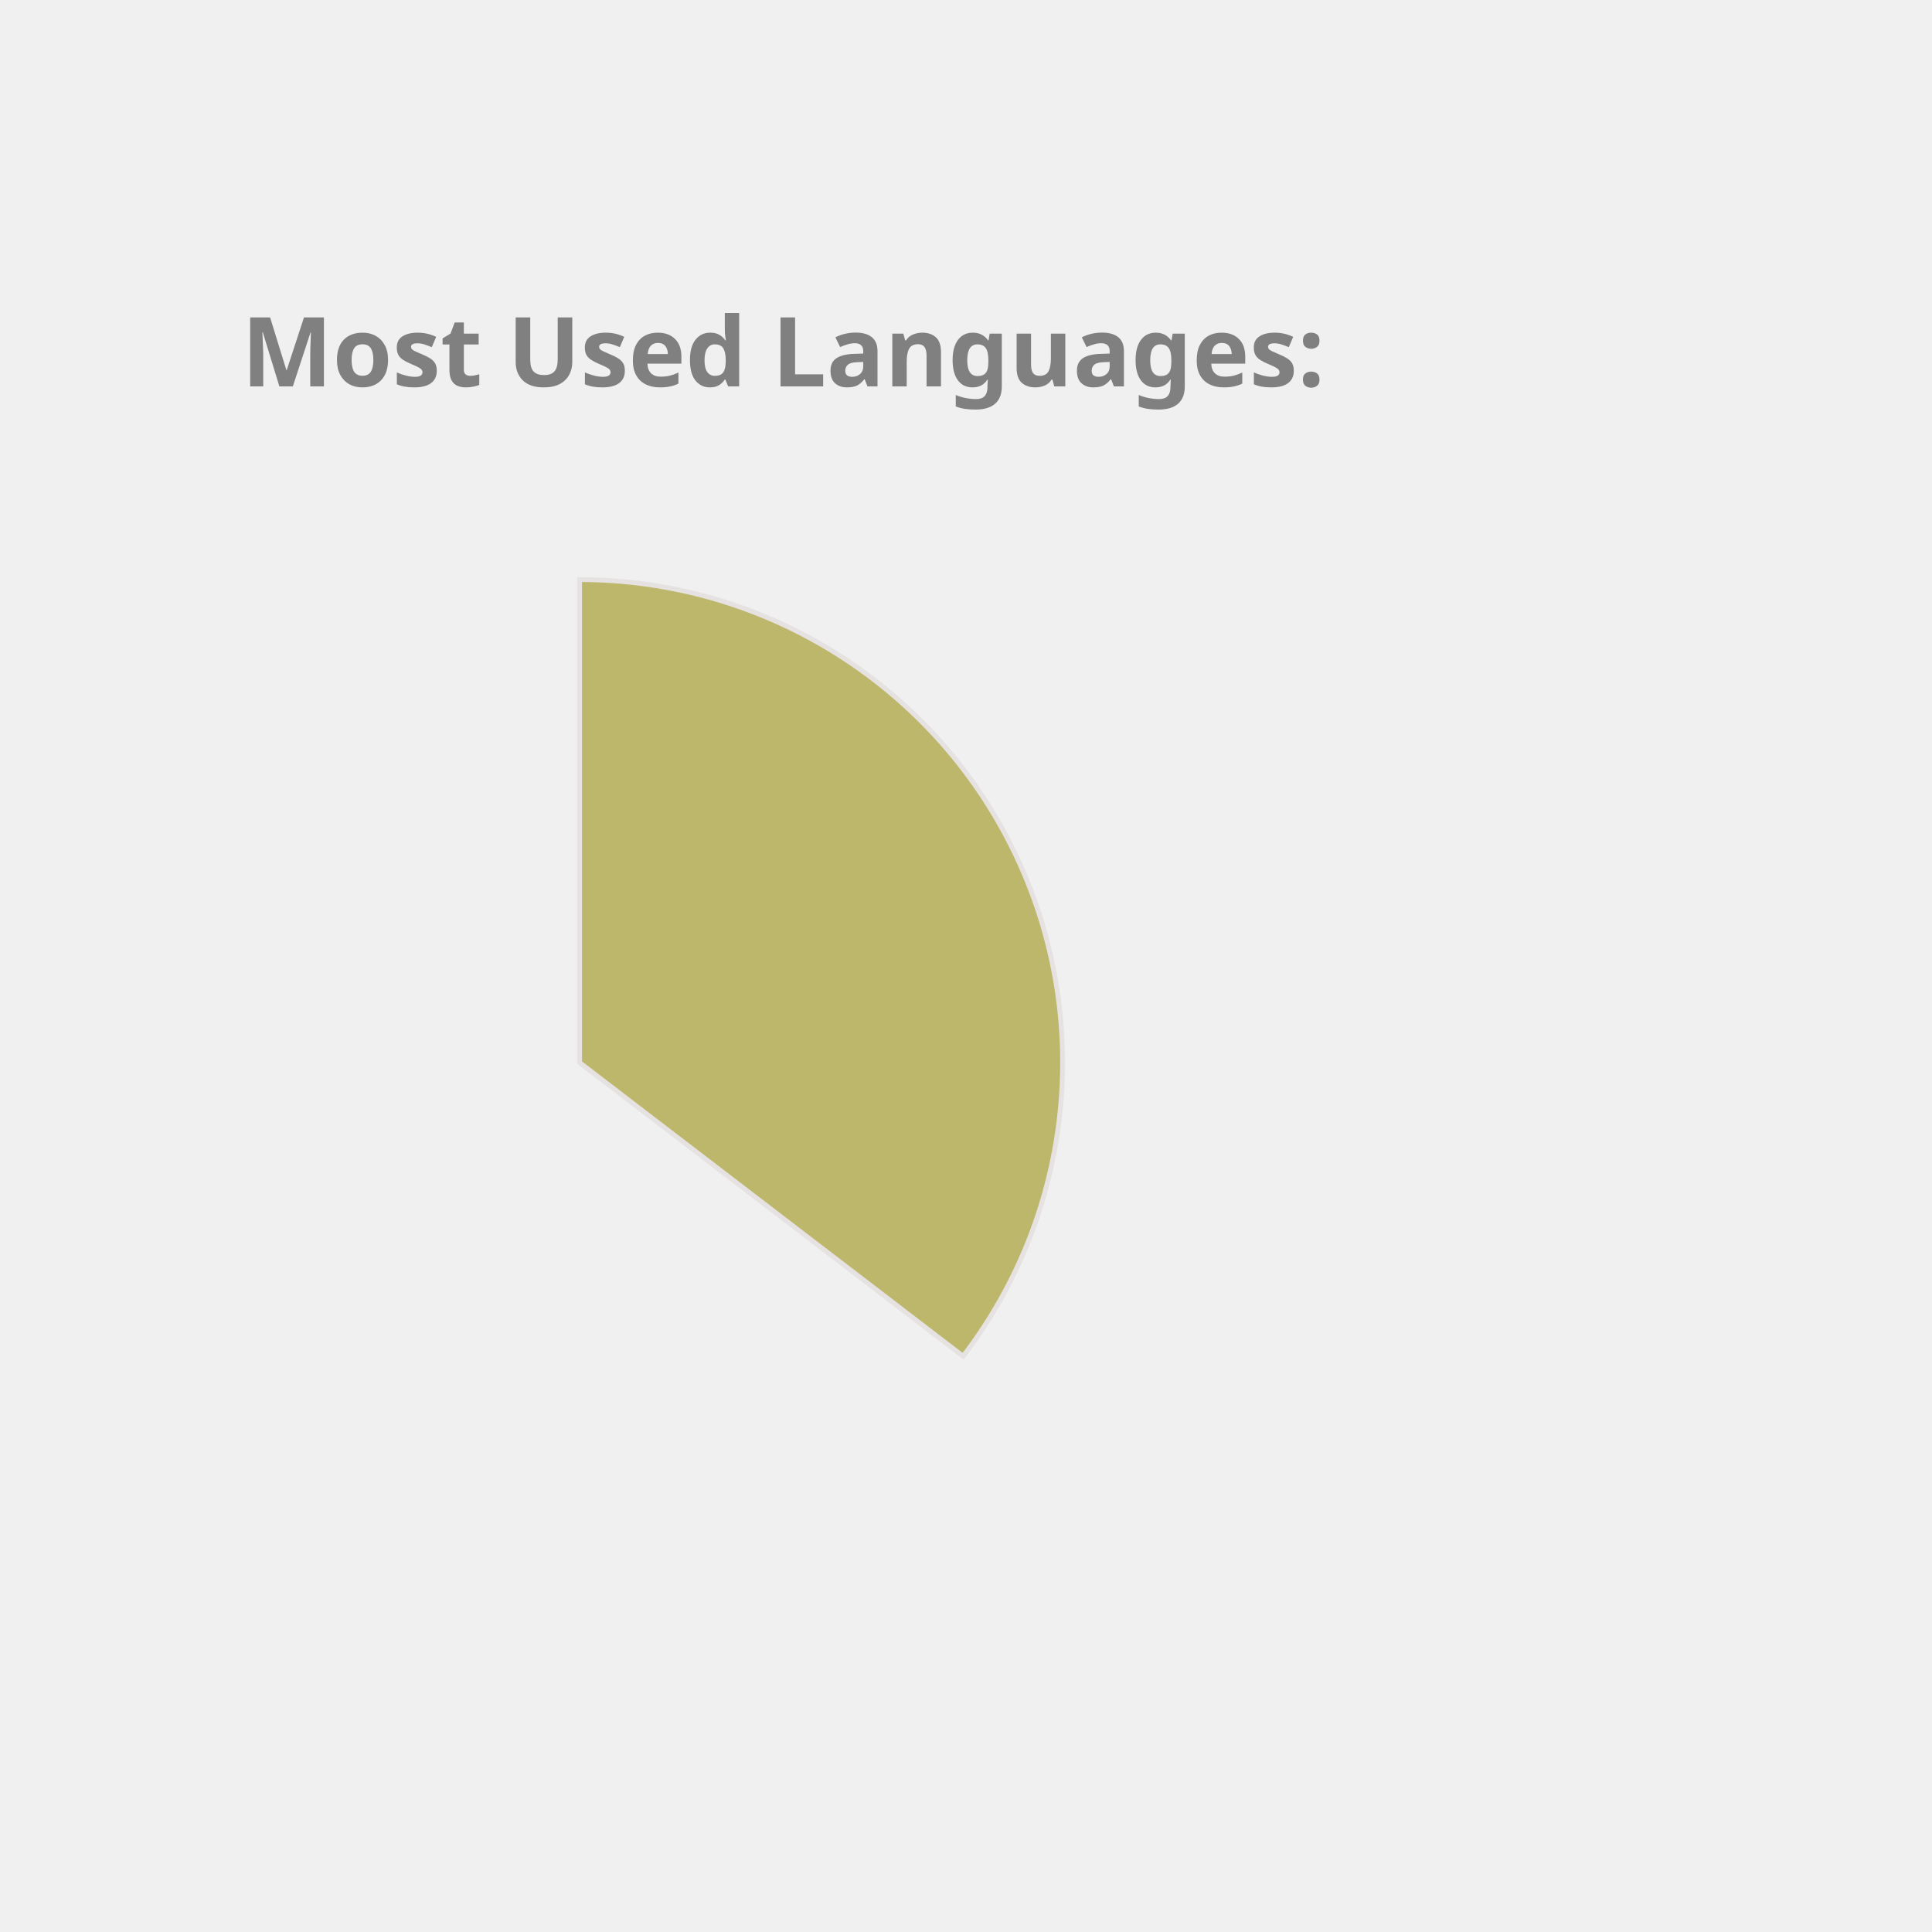
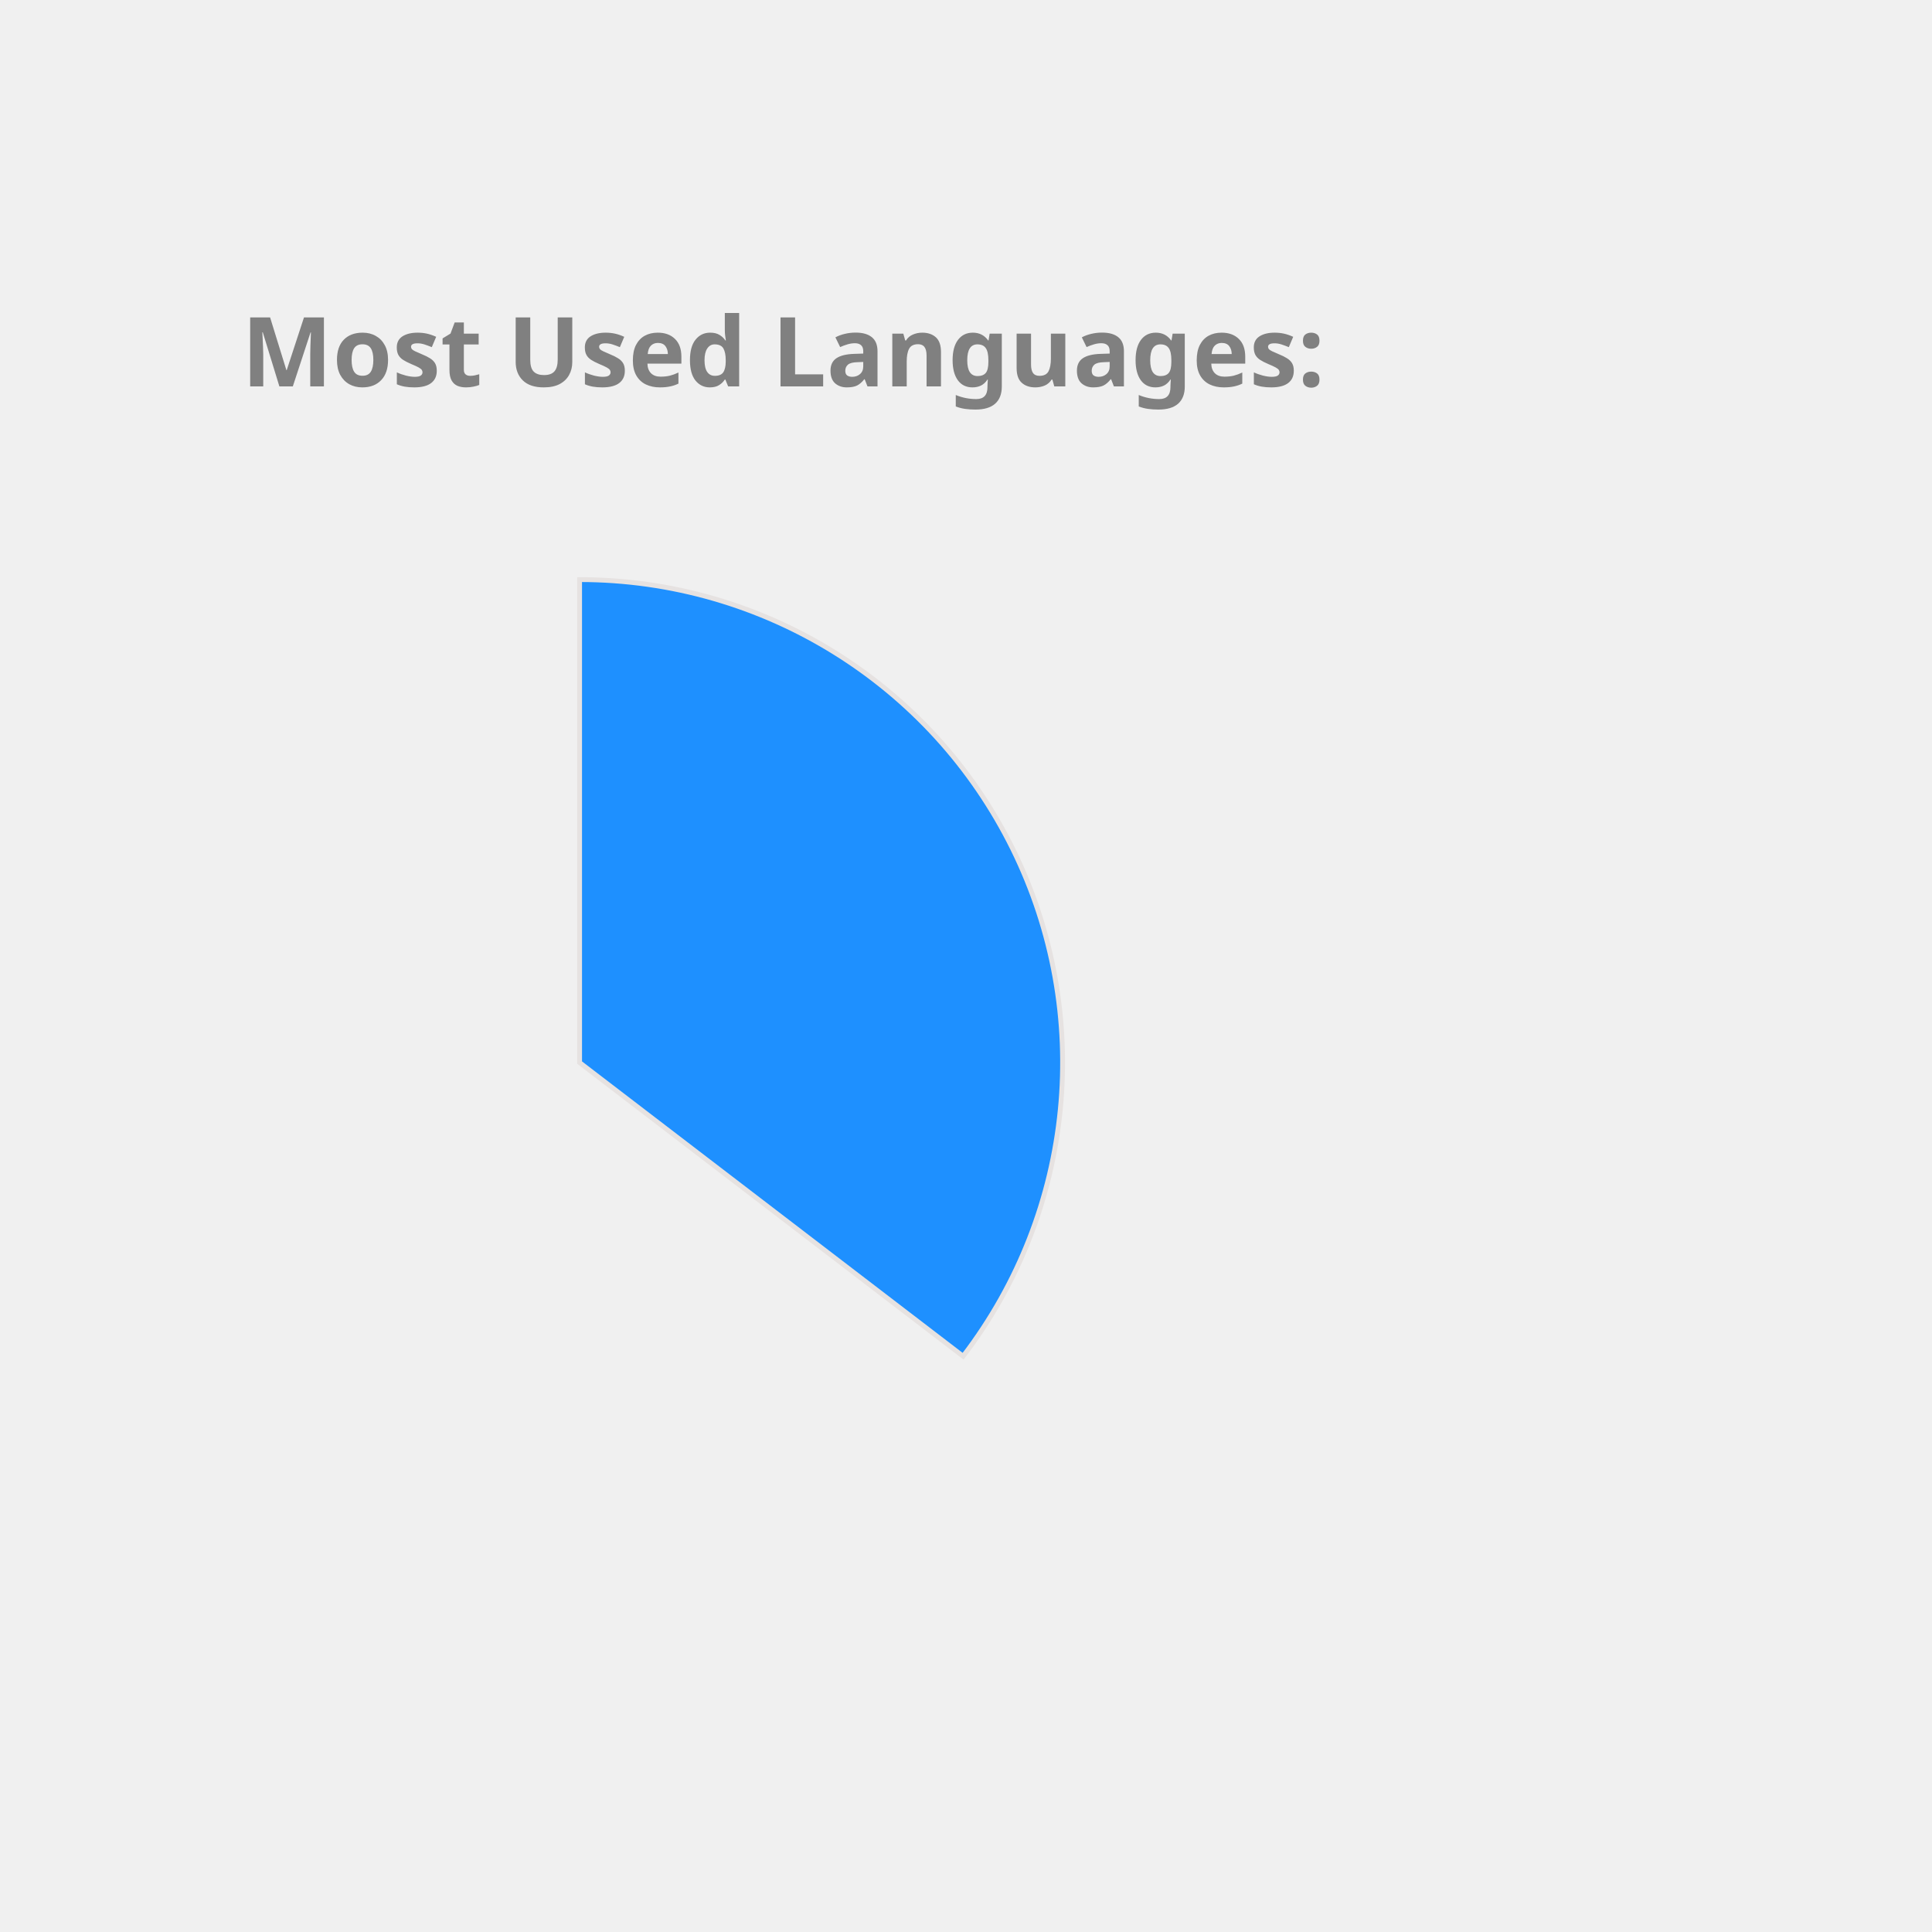
<svg xmlns="http://www.w3.org/2000/svg" height="350px" width="350px" viewBox="0 0 400 400">
  <style> 
        .label {
                font: bold 20px sans-serif;
                color: #404040;
                -webkit-text-stroke: 1px white;
        }

        path {
                stroke: #E6E2E1;
                stroke-width: 1px;
                transform: translate(60px, 100px);
        }

        .path_1 {
                animation: fadeIn 5s linear forwards;
        }

        .path_2 {
                transform: scale(0);
                animation: fadeIn 5s linear forwards 5s;
        }


        
        .path_3 {
                transform: scale(0);
                animation: fadeIn 5s linear forwards 10s;
        }


        .path_4 {
                transform: scale(0);
                animation: fadeIn 5s linear forwards 15s;
        }

        .path_5 {
                transform: scale(0);
                animation: fadeIn 5s linear forwards 20s;
        }

        .path_6 {
                transform: scale(0);
                animation: fadeIn 5s linear forwards 25s;
        }

        .path_7 {
                transform: scale(0);
                animation: fadeIn 5s linear forwards 30s;
        }

        .path_8 {
                transform: scale(0);
                animation: fadeIn 5s linear forwards 35s;
        }

        .path_9 {
                transform: scale(0);
                animation: fadeIn 5s linear forwards 40s;
        }

        .path_10 {
                transform: scale(0);
                animation: fadeIn 5s linear forwards 45s;
        }

        @keyframes fadeIn {
                0% {                        
                        transform: translate(250px, 300px) rotate(0deg) scale(0);
                        
                }
                50% {
                        transform: translate(150px, 220px) rotate(180deg) scale(0.5);
                        
                }
                
                100% {
                        transform: translate(60px, 120px) rotate(360deg) scale(1);
                        
                }
        }
        .txt_1 {
                opacity: 0;
                animation: txtShow 5s linear forwards 0s;
        }

        .txt_2 {
                opacity: 0;
                animation: txtShow 5s linear forwards 5s;
        }

        .txt_3 {
                opacity: 0;
                animation: txtShow 5s linear forwards 10s;
        }

        .txt_4 {
                opacity: 0;
                animation: txtShow 5s linear forwards 15s;
        }

        .txt_5 {
                opacity: 0;
                animation: txtShow 5s linear forwards 20s;
        }

        .txt_6 {
                opacity: 0;
                animation: txtShow 5s linear forwards 25s;
        }

        .txt_7 {
                opacity: 0;
                animation: txtShow 5s linear forwards 30s;
        }

        .txt_8 {
                opacity: 0;
                animation: txtShow 5s linear forwards 35s;
        }

        .txt_9 {
                opacity: 0;
                animation: txtShow 5s linear forwards 40s;
        }

        .txt_10 {
                opacity: 0;
                animation: txtShow 5s linear forwards 45s;
        }

        @keyframes txtShow {
                0% {                        
                        opacity: 0;
                        transform: translate(0px, 0px) scale(0);
                }
                100% {
                        opacity: 1;
                        transform: translate(0px, 0px) scale(1);
                        
                }
        }
</style>
-   <path class="path_1" d="M 60,120 L 60,20 A 100,100 0 0 1 139.399,180.793 Z" fill="DarkKhaki" stroke="#fff" stroke-width="2" />
-   <text class="txt_1" x="260" y="150" fill="DarkKhaki" stroke="DarkKhaki" stroke-width="1">Java</text>
+   <path class="path_1" d="M 60,120 L 60,20 A 100,100 0 0 1 139.399,180.793 Z" fill="DodgerBlue" stroke="#fff" stroke-width="2" />
+   <text class="txt_1" x="260" y="150" fill="DodgerBlue" stroke="DodgerBlue" stroke-width="1">Java</text>
  <path class="path_2" d="M 60,120 L 139.399,180.793 A 100,100 0 0 1 -26.707,169.819 Z" fill="RoyalBlue" stroke="#fff" stroke-width="2" />
  <text class="txt_2" x="260" y="170" fill="RoyalBlue" stroke="RoyalBlue" stroke-width="1">TypeScript</text>
-   <path class="path_3" d="M 60,120 L -26.707,169.819 A 100,100 0 0 1 -29.664,75.724 Z" fill="Coral" stroke="#fff" stroke-width="2" />
-   <text class="txt_3" x="260" y="190" fill="Coral" stroke="Coral" stroke-width="1">JavaScript</text>
-   <path class="path_4" d="M 60,120 L -29.664,75.724 A 100,100 0 0 1 -11.594,50.183 Z" fill="RosyBrown" stroke="#fff" stroke-width="2" />
-   <text class="txt_4" x="260" y="210" fill="RosyBrown" stroke="RosyBrown" stroke-width="1">HTML</text>
-   <path class="path_5" d="M 60,120 L -11.594,50.183 A 100,100 0 0 1 9.096,33.926 Z" fill="DodgerBlue" stroke="#fff" stroke-width="2" />
-   <text class="txt_5" x="260" y="230" fill="DodgerBlue" stroke="DodgerBlue" stroke-width="1">CSS</text>
-   <path class="path_6" d="M 60,120 L 9.096,33.926 A 100,100 0 0 1 32.101,23.971 Z" fill="Orange" stroke="#fff" stroke-width="2" />
-   <text class="txt_6" x="260" y="250" fill="Orange" stroke="Orange" stroke-width="1">Sass</text>
-   <path class="path_7" d="M 60,120 L 32.101,23.971 A 100,100 0 0 1 41.262,21.771 Z" fill="Salmon" stroke="#fff" stroke-width="2" />
-   <text class="txt_7" x="260" y="270" fill="Salmon" stroke="Salmon" stroke-width="1">Python</text>
-   <path class="path_8" d="M 60,120 L 41.262,21.771 A 100,100 0 0 1 49.964,20.505 Z" fill="Tan" stroke="#fff" stroke-width="2" />
-   <text class="txt_8" x="260" y="290" fill="Tan" stroke="Tan" stroke-width="1">Batchfile</text>
-   <path class="path_9" d="M 60,120 L 49.964,20.505 A 100,100 0 0 1 54.348,20.16 Z" fill="MediumSlateBlue" stroke="#fff" stroke-width="2" />
-   <text class="txt_9" x="260" y="310" fill="MediumSlateBlue" stroke="MediumSlateBlue" stroke-width="1">Mustache</text>
-   <path class="path_10" d="M 60,120 L 54.348,20.16 A 100,100 0 0 1 58.115,20.018 Z" fill="SteelBlue" stroke="#fff" stroke-width="2" />
-   <text class="txt_10" x="260" y="330" fill="SteelBlue" stroke="SteelBlue" stroke-width="1">SCSS</text>
+   <path class="path_3" d="M 60,120 L -26.707,169.819 A 100,100 0 0 1 -29.664,75.724 Z" fill="Crimson" stroke="#fff" stroke-width="2" />
+   <text class="txt_3" x="260" y="190" fill="Crimson" stroke="Crimson" stroke-width="1">JavaScript</text>
+   <path class="path_4" d="M 60,120 L -29.664,75.724 A 100,100 0 0 1 -11.594,50.183 Z" fill="DarkKhaki" stroke="#fff" stroke-width="2" />
+   <text class="txt_4" x="260" y="210" fill="DarkKhaki" stroke="DarkKhaki" stroke-width="1">HTML</text>
+   <path class="path_5" d="M 60,120 L -11.594,50.183 A 100,100 0 0 1 9.096,33.926 Z" fill="Gold" stroke="#fff" stroke-width="2" />
+   <text class="txt_5" x="260" y="230" fill="Gold" stroke="Gold" stroke-width="1">CSS</text>
+   <path class="path_6" d="M 60,120 L 9.096,33.926 A 100,100 0 0 1 32.101,23.971 Z" fill="Chocolate" stroke="#fff" stroke-width="2" />
+   <text class="txt_6" x="260" y="250" fill="Chocolate" stroke="Chocolate" stroke-width="1">Sass</text>
+   <path class="path_7" d="M 60,120 L 32.101,23.971 A 100,100 0 0 1 41.262,21.771 Z" fill="Orange" stroke="#fff" stroke-width="2" />
+   <text class="txt_7" x="260" y="270" fill="Orange" stroke="Orange" stroke-width="1">Python</text>
+   <path class="path_8" d="M 60,120 L 41.262,21.771 A 100,100 0 0 1 49.964,20.505 Z" fill="LightSeaGreen" stroke="#fff" stroke-width="2" />
+   <text class="txt_8" x="260" y="290" fill="LightSeaGreen" stroke="LightSeaGreen" stroke-width="1">Batchfile</text>
+   <path class="path_9" d="M 60,120 L 49.964,20.505 A 100,100 0 0 1 54.348,20.16 Z" fill="IndianRed" stroke="#fff" stroke-width="2" />
+   <text class="txt_9" x="260" y="310" fill="IndianRed" stroke="IndianRed" stroke-width="1">Mustache</text>
+   <path class="path_10" d="M 60,120 L 54.348,20.16 A 100,100 0 0 1 58.115,20.018 Z" fill="Pink" stroke="#fff" stroke-width="2" />
+   <text class="txt_10" x="260" y="330" fill="Pink" stroke="Pink" stroke-width="1">SCSS</text>
  <g class="label">
    <text x="50" y="80" fill="grey">Most Used Languages:</text>
  </g>
</svg>
